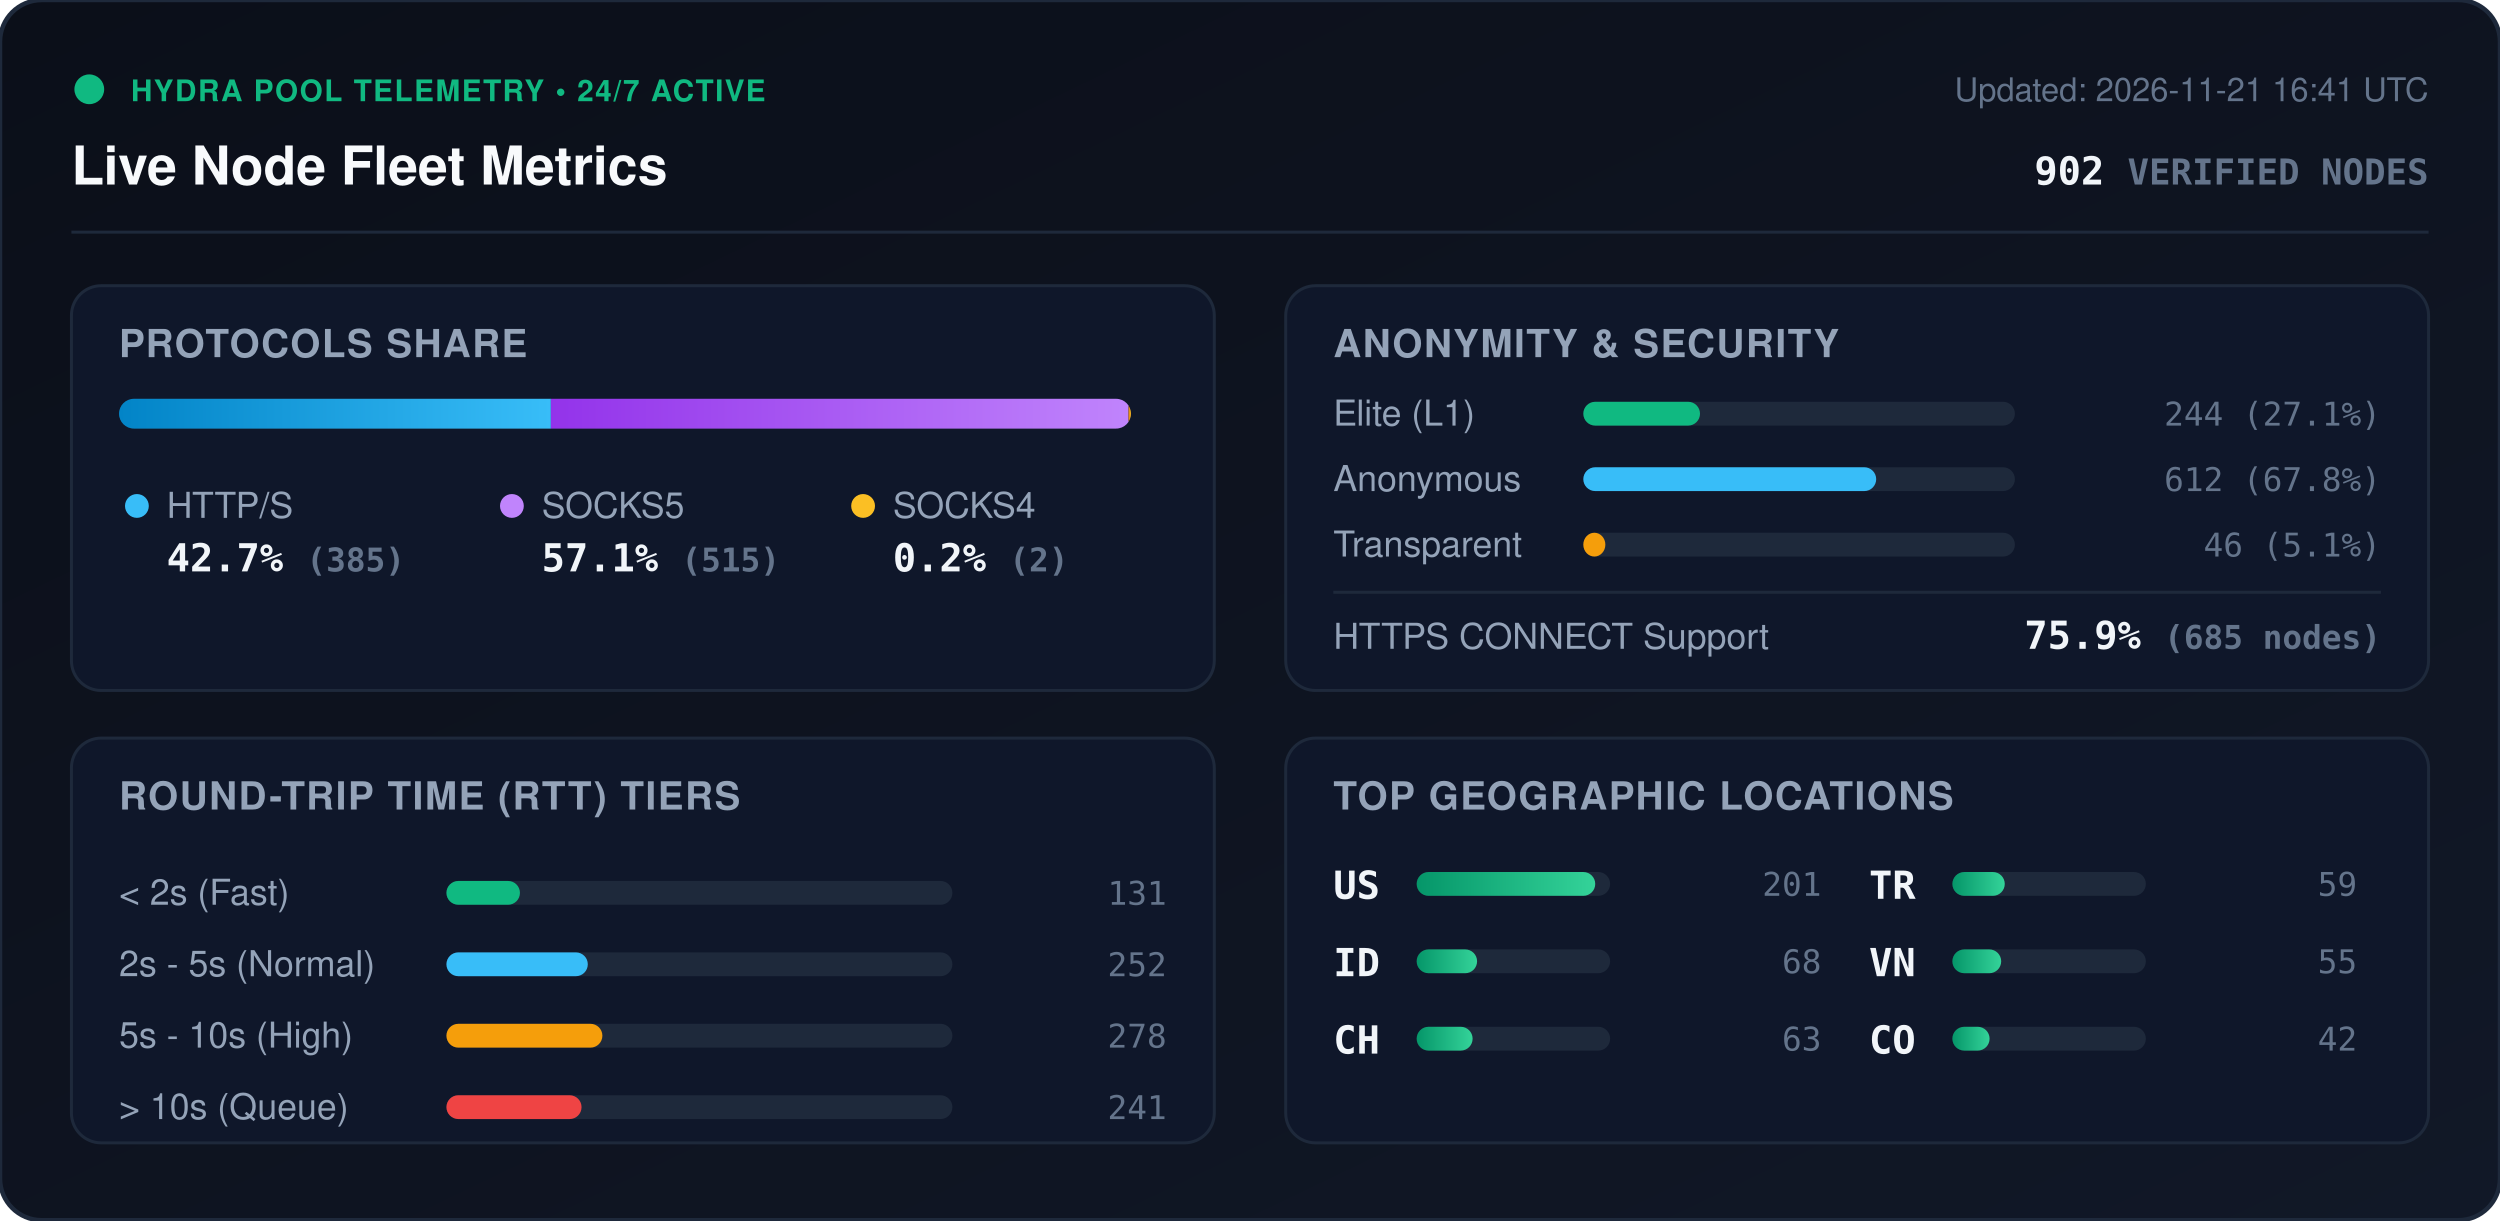
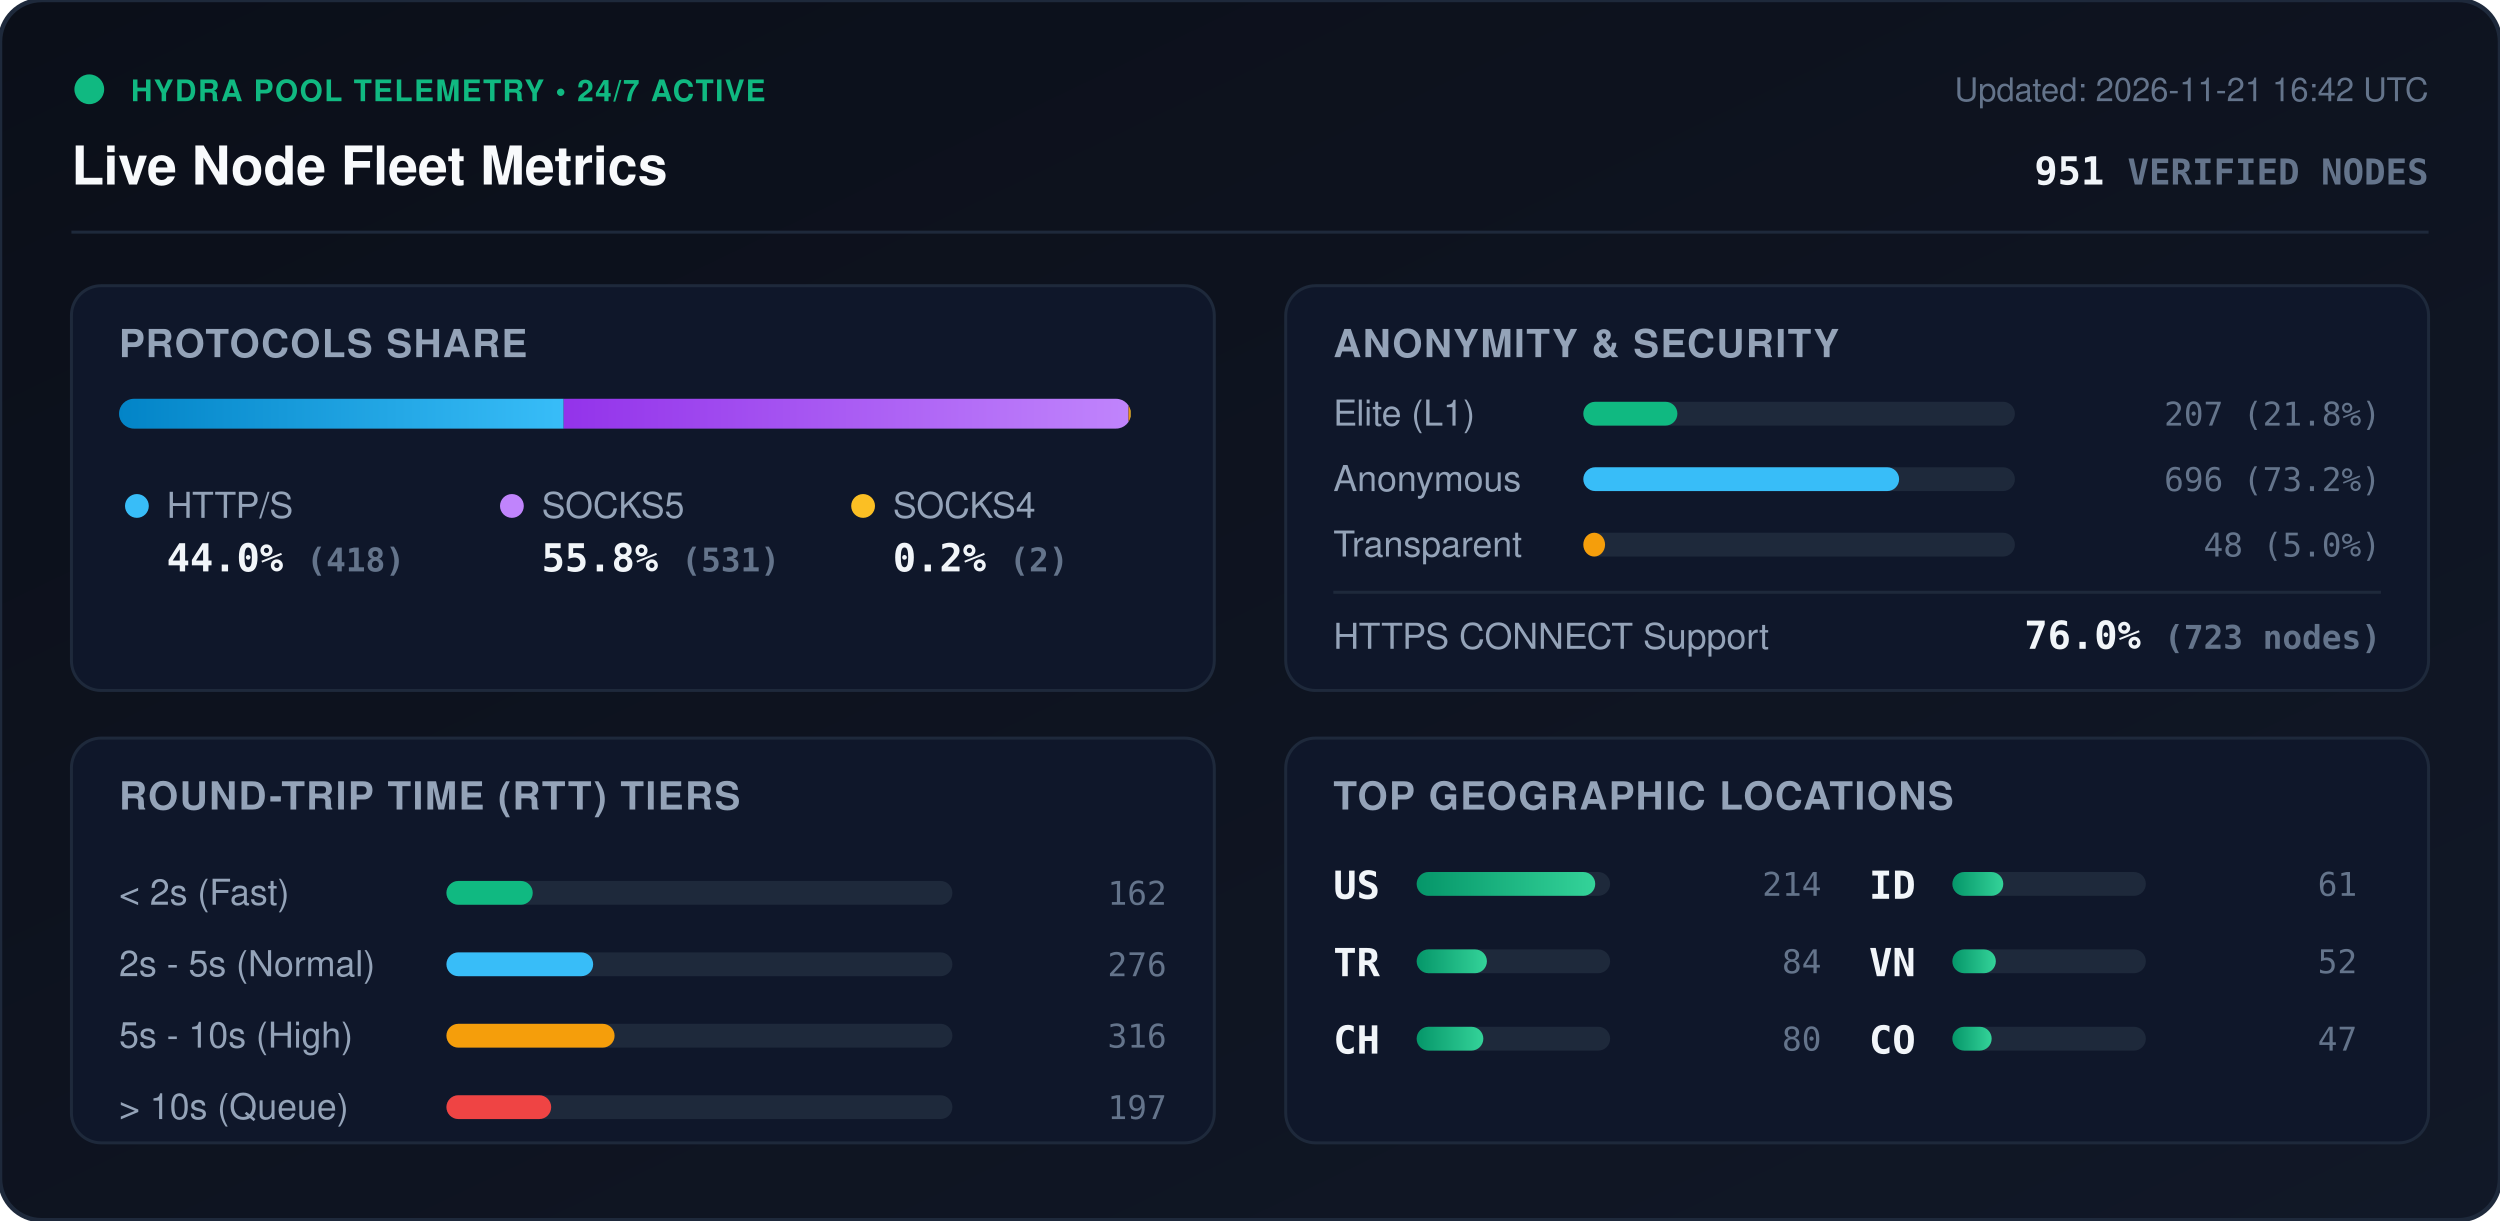
<svg xmlns="http://www.w3.org/2000/svg" viewBox="0 0 840 410" width="840" height="410" style="max-width: 100%; height: auto;">
  <defs>
    <linearGradient id="bg" x1="0%" y1="0%" x2="100%" y2="100%">
      <stop offset="0%" stop-color="#0b0f19" />
      <stop offset="100%" stop-color="#111827" />
    </linearGradient>
    <linearGradient id="bar-http" x1="0%" y1="0%" x2="100%" y2="0%">
      <stop offset="0%" stop-color="#0284c7" />
      <stop offset="100%" stop-color="#38bdf8" />
    </linearGradient>
    <linearGradient id="bar-socks5" x1="0%" y1="0%" x2="100%" y2="0%">
      <stop offset="0%" stop-color="#9333ea" />
      <stop offset="100%" stop-color="#c084fc" />
    </linearGradient>
    <linearGradient id="bar-socks4" x1="0%" y1="0%" x2="100%" y2="0%">
      <stop offset="0%" stop-color="#d97706" />
      <stop offset="100%" stop-color="#fbbf24" />
    </linearGradient>
    <linearGradient id="bar-green" x1="0%" y1="0%" x2="100%" y2="0%">
      <stop offset="0%" stop-color="#059669" />
      <stop offset="100%" stop-color="#34d399" />
    </linearGradient>
    <clipPath id="prog-track-clip">
      <rect width="340.0" height="10" rx="5" />
    </clipPath>
    <style>
      .title { font: 700 18px -apple-system, BlinkMacSystemFont, 'Segoe UI', Helvetica, Arial, sans-serif; fill: #f8fafc; }
      .sub { font: 500 11px -apple-system, BlinkMacSystemFont, 'Segoe UI', Helvetica, Arial, sans-serif; fill: #64748b; }
      .section-hdr { font: 600 13px -apple-system, BlinkMacSystemFont, 'Segoe UI', Helvetica, Arial, sans-serif; fill: #94a3b8; letter-spacing: 0.5px; }
      .metric-val { font: 700 13px -apple-system, BlinkMacSystemFont, 'Segoe UI', Helvetica, Arial, sans-serif; fill: #f1f5f9; }
      .metric-lbl { font: 500 12px -apple-system, BlinkMacSystemFont, 'Segoe UI', Helvetica, Arial, sans-serif; fill: #94a3b8; }
      .badge-txt { font: 700 10px -apple-system, BlinkMacSystemFont, 'Segoe UI', Helvetica, Arial, sans-serif; fill: #10b981; letter-spacing: 0.5px; }
      .mono { font-family: ui-monospace, SFMono-Regular, Menlo, Monaco, Consolas, monospace; }
      .pulse { animation: beacon 2s infinite ease-in-out; }
      @keyframes beacon { 0%, 100% { opacity: 1; } 50% { opacity: 0.35; } }
    </style>
  </defs>
  <rect width="840" height="410" rx="14" fill="url(#bg)" stroke="#1e293b" stroke-width="1.5" />
  <g transform="translate(24, 24)">
    <circle cx="6" cy="6" r="5" fill="#10b981" class="pulse" />
    <text x="20" y="10" class="badge-txt">HYDRA POOL TELEMETRY • 24/7 ACTIVE</text>
    <text x="0" y="38" class="title">Live Node Fleet Metrics</text>
-     <text x="792" y="10" text-anchor="end" class="sub">Updated: 2026-11-21 16:41 UTC</text>
-     <text x="792" y="38" text-anchor="end" class="metric-val mono" fill="#38bdf8">902 <tspan font-size="12" fill="#64748b">VERIFIED NODES</tspan>
+     <text x="792" y="10" text-anchor="end" class="sub">Updated: 2026-11-21 16:42 UTC</text>
+     <text x="792" y="38" text-anchor="end" class="metric-val mono" fill="#38bdf8">951 <tspan font-size="12" fill="#64748b">VERIFIED NODES</tspan>
    </text>
  </g>
  <line x1="24" y1="78" x2="816" y2="78" stroke="#1e293b" stroke-width="1" />
  <g transform="translate(24, 96)">
    <rect width="384" height="136" rx="10" fill="#0f172a" stroke="#1e293b" />
    <text x="16" y="24" class="section-hdr">PROTOCOLS SHARE</text>
    <g transform="translate(16, 38)">
      <rect width="340.0" height="10" rx="5" fill="#1e293b" />
      <g clip-path="url(#prog-track-clip)">
-         <rect x="0" width="145.1" height="10" fill="url(#bar-http)" />
-         <rect x="145.1" width="194.1" height="10" fill="url(#bar-socks5)" />
-         <rect x="339.2" width="0.8" height="10" fill="url(#bar-socks4)" />
+         <rect x="0" width="149.4" height="10" fill="url(#bar-http)" />
+         <rect x="149.4" width="189.8" height="10" fill="url(#bar-socks5)" />
+         <rect x="339.2" width="0.7" height="10" fill="url(#bar-socks4)" />
      </g>
    </g>
    <g transform="translate(16, 68)">
      <circle cx="6" cy="6" r="4" fill="#38bdf8" />
      <text x="16" y="10" class="metric-lbl">HTTP/S</text>
-       <text x="16" y="28" class="metric-val mono">42.7% <tspan font-size="11" fill="#64748b">(385)</tspan>
+       <text x="16" y="28" class="metric-val mono">44.0% <tspan font-size="11" fill="#64748b">(418)</tspan>
      </text>
      <circle cx="132" cy="6" r="4" fill="#c084fc" />
      <text x="142" y="10" class="metric-lbl">SOCKS5</text>
-       <text x="142" y="28" class="metric-val mono">57.1% <tspan font-size="11" fill="#64748b">(515)</tspan>
+       <text x="142" y="28" class="metric-val mono">55.8% <tspan font-size="11" fill="#64748b">(531)</tspan>
      </text>
      <circle cx="250" cy="6" r="4" fill="#fbbf24" />
      <text x="260" y="10" class="metric-lbl">SOCKS4</text>
      <text x="260" y="28" class="metric-val mono">0.2% <tspan font-size="11" fill="#64748b">(2)</tspan>
      </text>
    </g>
  </g>
  <g transform="translate(432, 96)">
    <rect width="384" height="136" rx="10" fill="#0f172a" stroke="#1e293b" />
    <text x="16" y="24" class="section-hdr">ANONYMITY &amp; SECURITY</text>
    <text x="16" y="47" class="metric-lbl">Elite (L1)</text>
    <rect x="100" y="39" width="145.0" height="8" rx="4" fill="#1e293b" />
-     <rect x="100" y="39" width="39.2" height="8" rx="4" fill="#10b981" />
-     <text x="368" y="47" text-anchor="end" class="mono sub" fill="#e2e8f0">244 (27.1%)</text>
+     <rect x="100" y="39" width="31.6" height="8" rx="4" fill="#10b981" />
+     <text x="368" y="47" text-anchor="end" class="mono sub" fill="#e2e8f0">207 (21.8%)</text>
    <text x="16" y="69" class="metric-lbl">Anonymous</text>
    <rect x="100" y="61" width="145.0" height="8" rx="4" fill="#1e293b" />
-     <rect x="100" y="61" width="98.4" height="8" rx="4" fill="#38bdf8" />
-     <text x="368" y="69" text-anchor="end" class="mono sub" fill="#e2e8f0">612 (67.8%)</text>
+     <rect x="100" y="61" width="106.1" height="8" rx="4" fill="#38bdf8" />
+     <text x="368" y="69" text-anchor="end" class="mono sub" fill="#e2e8f0">696 (73.2%)</text>
    <text x="16" y="91" class="metric-lbl">Transparent</text>
    <rect x="100" y="83" width="145.0" height="8" rx="4" fill="#1e293b" />
-     <rect x="100" y="83" width="7.4" height="8" rx="4" fill="#f59e0b" />
-     <text x="368" y="91" text-anchor="end" class="mono sub" fill="#e2e8f0">46 (5.1%)</text>
+     <rect x="100" y="83" width="7.3" height="8" rx="4" fill="#f59e0b" />
+     <text x="368" y="91" text-anchor="end" class="mono sub" fill="#e2e8f0">48 (5.0%)</text>
    <line x1="16" y1="103" x2="368" y2="103" stroke="#1e293b" stroke-width="1" />
    <text x="16" y="122" class="metric-lbl">HTTPS CONNECT Support</text>
-     <text x="368" y="122" text-anchor="end" class="metric-val mono" fill="#34d399">75.9% <tspan font-size="11" fill="#64748b">(685 nodes)</tspan>
+     <text x="368" y="122" text-anchor="end" class="metric-val mono" fill="#34d399">76.0% <tspan font-size="11" fill="#64748b">(723 nodes)</tspan>
    </text>
  </g>
  <g transform="translate(24, 248)">
    <rect width="384" height="136" rx="10" fill="#0f172a" stroke="#1e293b" />
    <text x="16" y="24" class="section-hdr">ROUND-TRIP TIME (RTT) TIERS</text>
    <g transform="translate(16, 42)">
      <text x="0" y="14" class="metric-lbl">&lt; 2s (Fast)</text>
      <rect x="110" y="6" width="170" height="8" rx="4" fill="#1e293b" />
-       <rect x="110" y="6" width="24.7" height="8" rx="4" fill="#10b981" />
-       <text x="352" y="14" text-anchor="end" class="mono sub">131</text>
+       <rect x="110" y="6" width="29.0" height="8" rx="4" fill="#10b981" />
+       <text x="352" y="14" text-anchor="end" class="mono sub">162</text>
      <text x="0" y="38" class="metric-lbl">2s - 5s (Normal)</text>
      <rect x="110" y="30" width="170" height="8" rx="4" fill="#1e293b" />
-       <rect x="110" y="30" width="47.5" height="8" rx="4" fill="#38bdf8" />
-       <text x="352" y="38" text-anchor="end" class="mono sub">252</text>
+       <rect x="110" y="30" width="49.3" height="8" rx="4" fill="#38bdf8" />
+       <text x="352" y="38" text-anchor="end" class="mono sub">276</text>
      <text x="0" y="62" class="metric-lbl">5s - 10s (High)</text>
      <rect x="110" y="54" width="170" height="8" rx="4" fill="#1e293b" />
-       <rect x="110" y="54" width="52.4" height="8" rx="4" fill="#f59e0b" />
-       <text x="352" y="62" text-anchor="end" class="mono sub">278</text>
+       <rect x="110" y="54" width="56.5" height="8" rx="4" fill="#f59e0b" />
+       <text x="352" y="62" text-anchor="end" class="mono sub">316</text>
      <text x="0" y="86" class="metric-lbl">&gt; 10s (Queue)</text>
      <rect x="110" y="78" width="170" height="8" rx="4" fill="#1e293b" />
-       <rect x="110" y="78" width="45.4" height="8" rx="4" fill="#ef4444" />
-       <text x="352" y="86" text-anchor="end" class="mono sub">241</text>
+       <rect x="110" y="78" width="35.2" height="8" rx="4" fill="#ef4444" />
+       <text x="352" y="86" text-anchor="end" class="mono sub">197</text>
    </g>
  </g>
  <g transform="translate(432, 248)">
    <rect width="384" height="136" rx="10" fill="#0f172a" stroke="#1e293b" />
    <text x="16" y="24" class="section-hdr">TOP GEOGRAPHIC LOCATIONS</text>
    <g transform="translate(16, 42)">
      <g transform="translate(0, 0)">
        <text x="0" y="12" class="mono metric-val" font-size="12">US</text>
        <rect x="28" y="3" width="65" height="8" rx="4" fill="#1e293b" />
        <rect x="28" y="3" width="60.0" height="8" rx="4" fill="url(#bar-green)" />
-         <text x="164" y="11" text-anchor="end" class="mono sub">201</text>
+         <text x="164" y="11" text-anchor="end" class="mono sub">214</text>
      </g>
      <g transform="translate(0, 26)">
-         <text x="0" y="12" class="mono metric-val" font-size="12">ID</text>
+         <text x="0" y="12" class="mono metric-val" font-size="12">TR</text>
        <rect x="28" y="3" width="65" height="8" rx="4" fill="#1e293b" />
-         <rect x="28" y="3" width="20.3" height="8" rx="4" fill="url(#bar-green)" />
-         <text x="164" y="11" text-anchor="end" class="mono sub">68</text>
+         <rect x="28" y="3" width="23.6" height="8" rx="4" fill="url(#bar-green)" />
+         <text x="164" y="11" text-anchor="end" class="mono sub">84</text>
      </g>
      <g transform="translate(0, 52)">
        <text x="0" y="12" class="mono metric-val" font-size="12">CH</text>
        <rect x="28" y="3" width="65" height="8" rx="4" fill="#1e293b" />
-         <rect x="28" y="3" width="18.8" height="8" rx="4" fill="url(#bar-green)" />
-         <text x="164" y="11" text-anchor="end" class="mono sub">63</text>
+         <rect x="28" y="3" width="22.4" height="8" rx="4" fill="url(#bar-green)" />
+         <text x="164" y="11" text-anchor="end" class="mono sub">80</text>
      </g>
      <g transform="translate(180, 0)">
-         <text x="0" y="12" class="mono metric-val" font-size="12">TR</text>
+         <text x="0" y="12" class="mono metric-val" font-size="12">ID</text>
        <rect x="28" y="3" width="65" height="8" rx="4" fill="#1e293b" />
-         <rect x="28" y="3" width="17.6" height="8" rx="4" fill="url(#bar-green)" />
-         <text x="164" y="11" text-anchor="end" class="mono sub">59</text>
+         <rect x="28" y="3" width="17.1" height="8" rx="4" fill="url(#bar-green)" />
+         <text x="164" y="11" text-anchor="end" class="mono sub">61</text>
      </g>
      <g transform="translate(180, 26)">
        <text x="0" y="12" class="mono metric-val" font-size="12">VN</text>
        <rect x="28" y="3" width="65" height="8" rx="4" fill="#1e293b" />
-         <rect x="28" y="3" width="16.4" height="8" rx="4" fill="url(#bar-green)" />
-         <text x="164" y="11" text-anchor="end" class="mono sub">55</text>
+         <rect x="28" y="3" width="14.6" height="8" rx="4" fill="url(#bar-green)" />
+         <text x="164" y="11" text-anchor="end" class="mono sub">52</text>
      </g>
      <g transform="translate(180, 52)">
        <text x="0" y="12" class="mono metric-val" font-size="12">CO</text>
        <rect x="28" y="3" width="65" height="8" rx="4" fill="#1e293b" />
-         <rect x="28" y="3" width="12.5" height="8" rx="4" fill="url(#bar-green)" />
-         <text x="164" y="11" text-anchor="end" class="mono sub">42</text>
+         <rect x="28" y="3" width="13.2" height="8" rx="4" fill="url(#bar-green)" />
+         <text x="164" y="11" text-anchor="end" class="mono sub">47</text>
      </g>
    </g>
  </g>
</svg>
